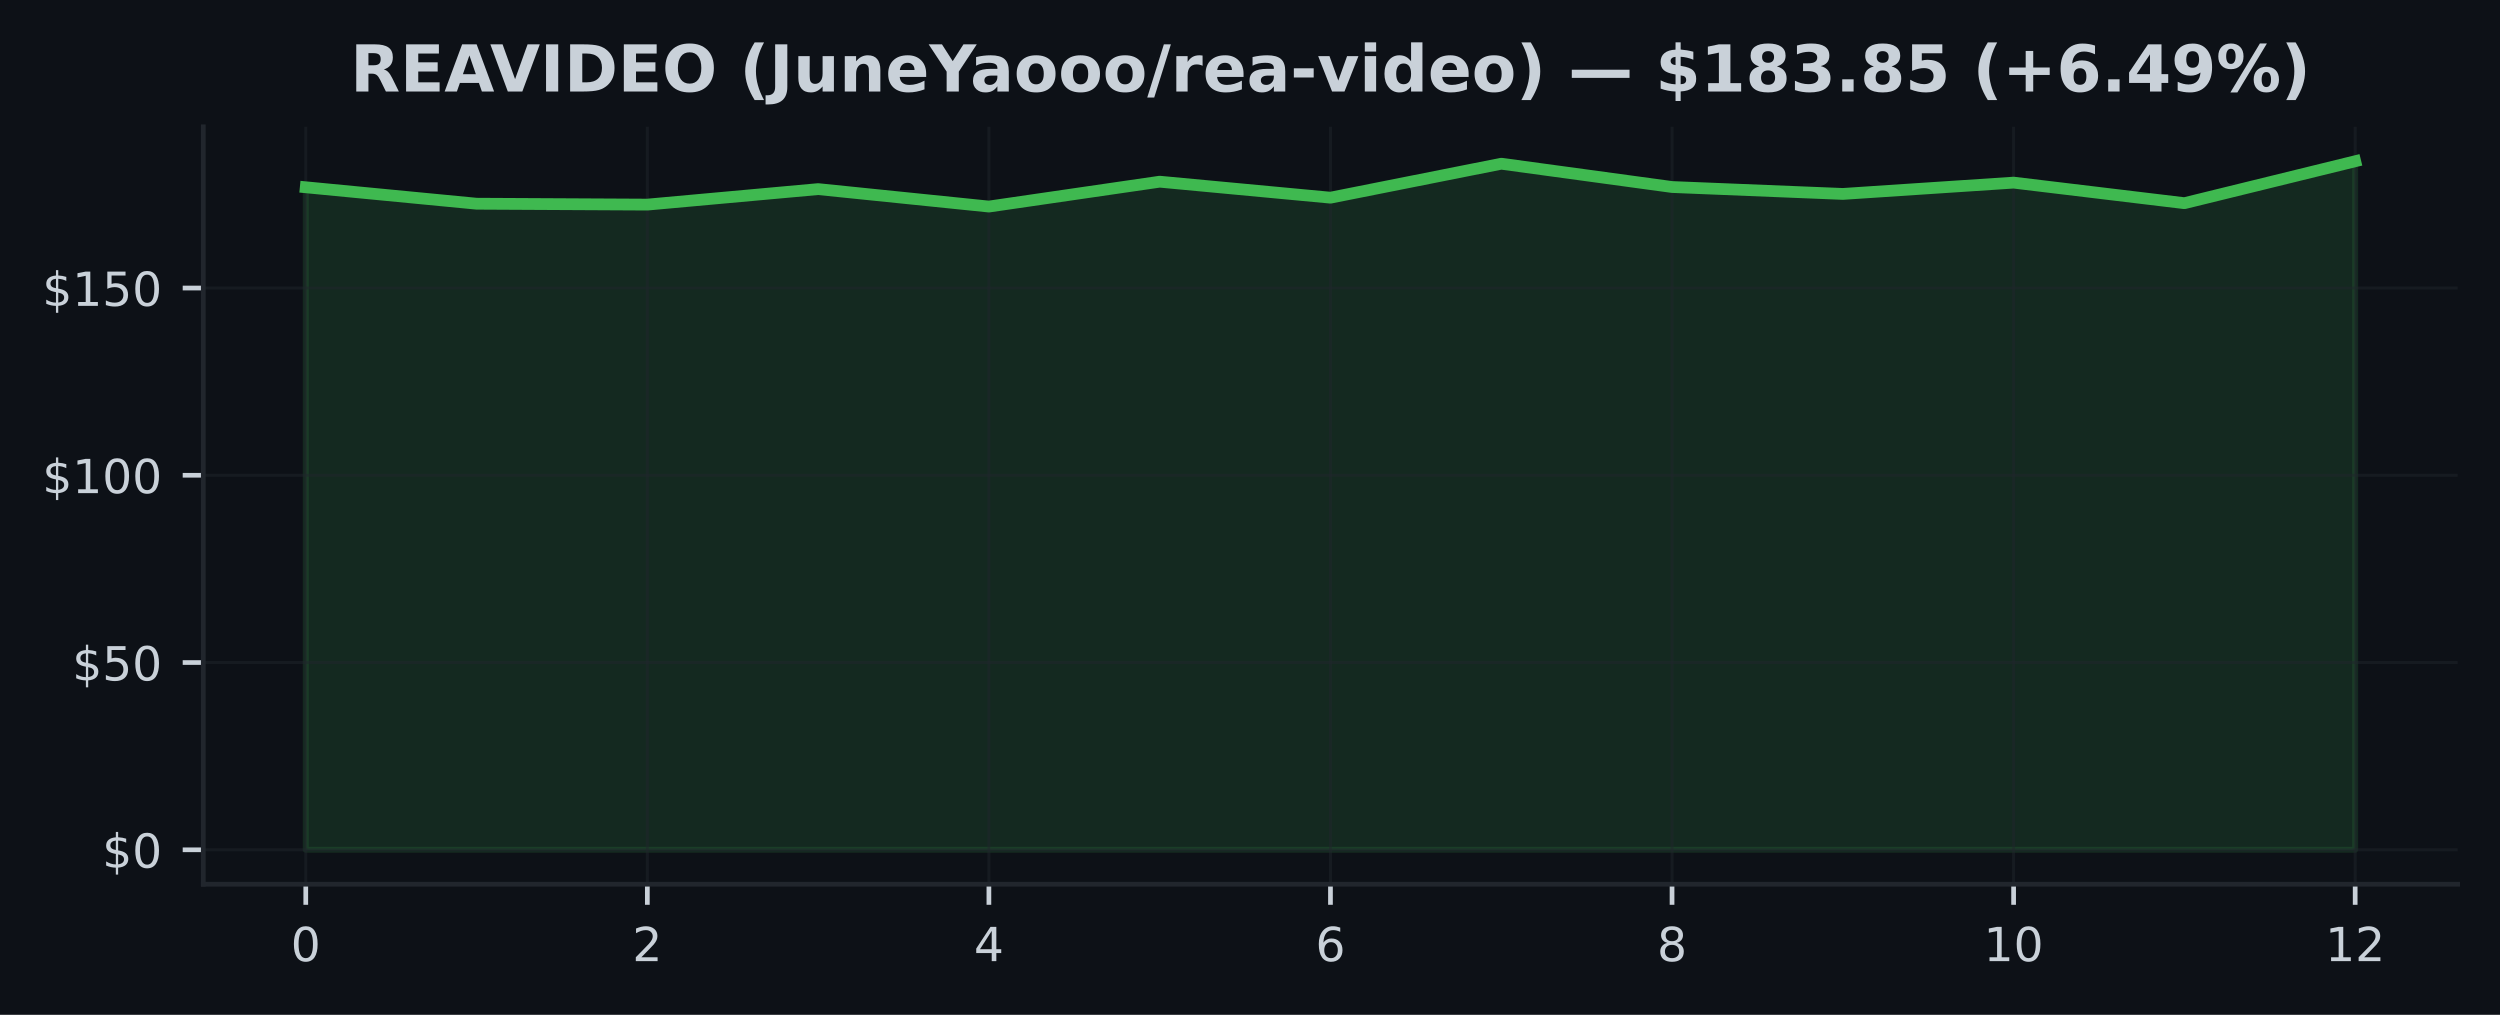
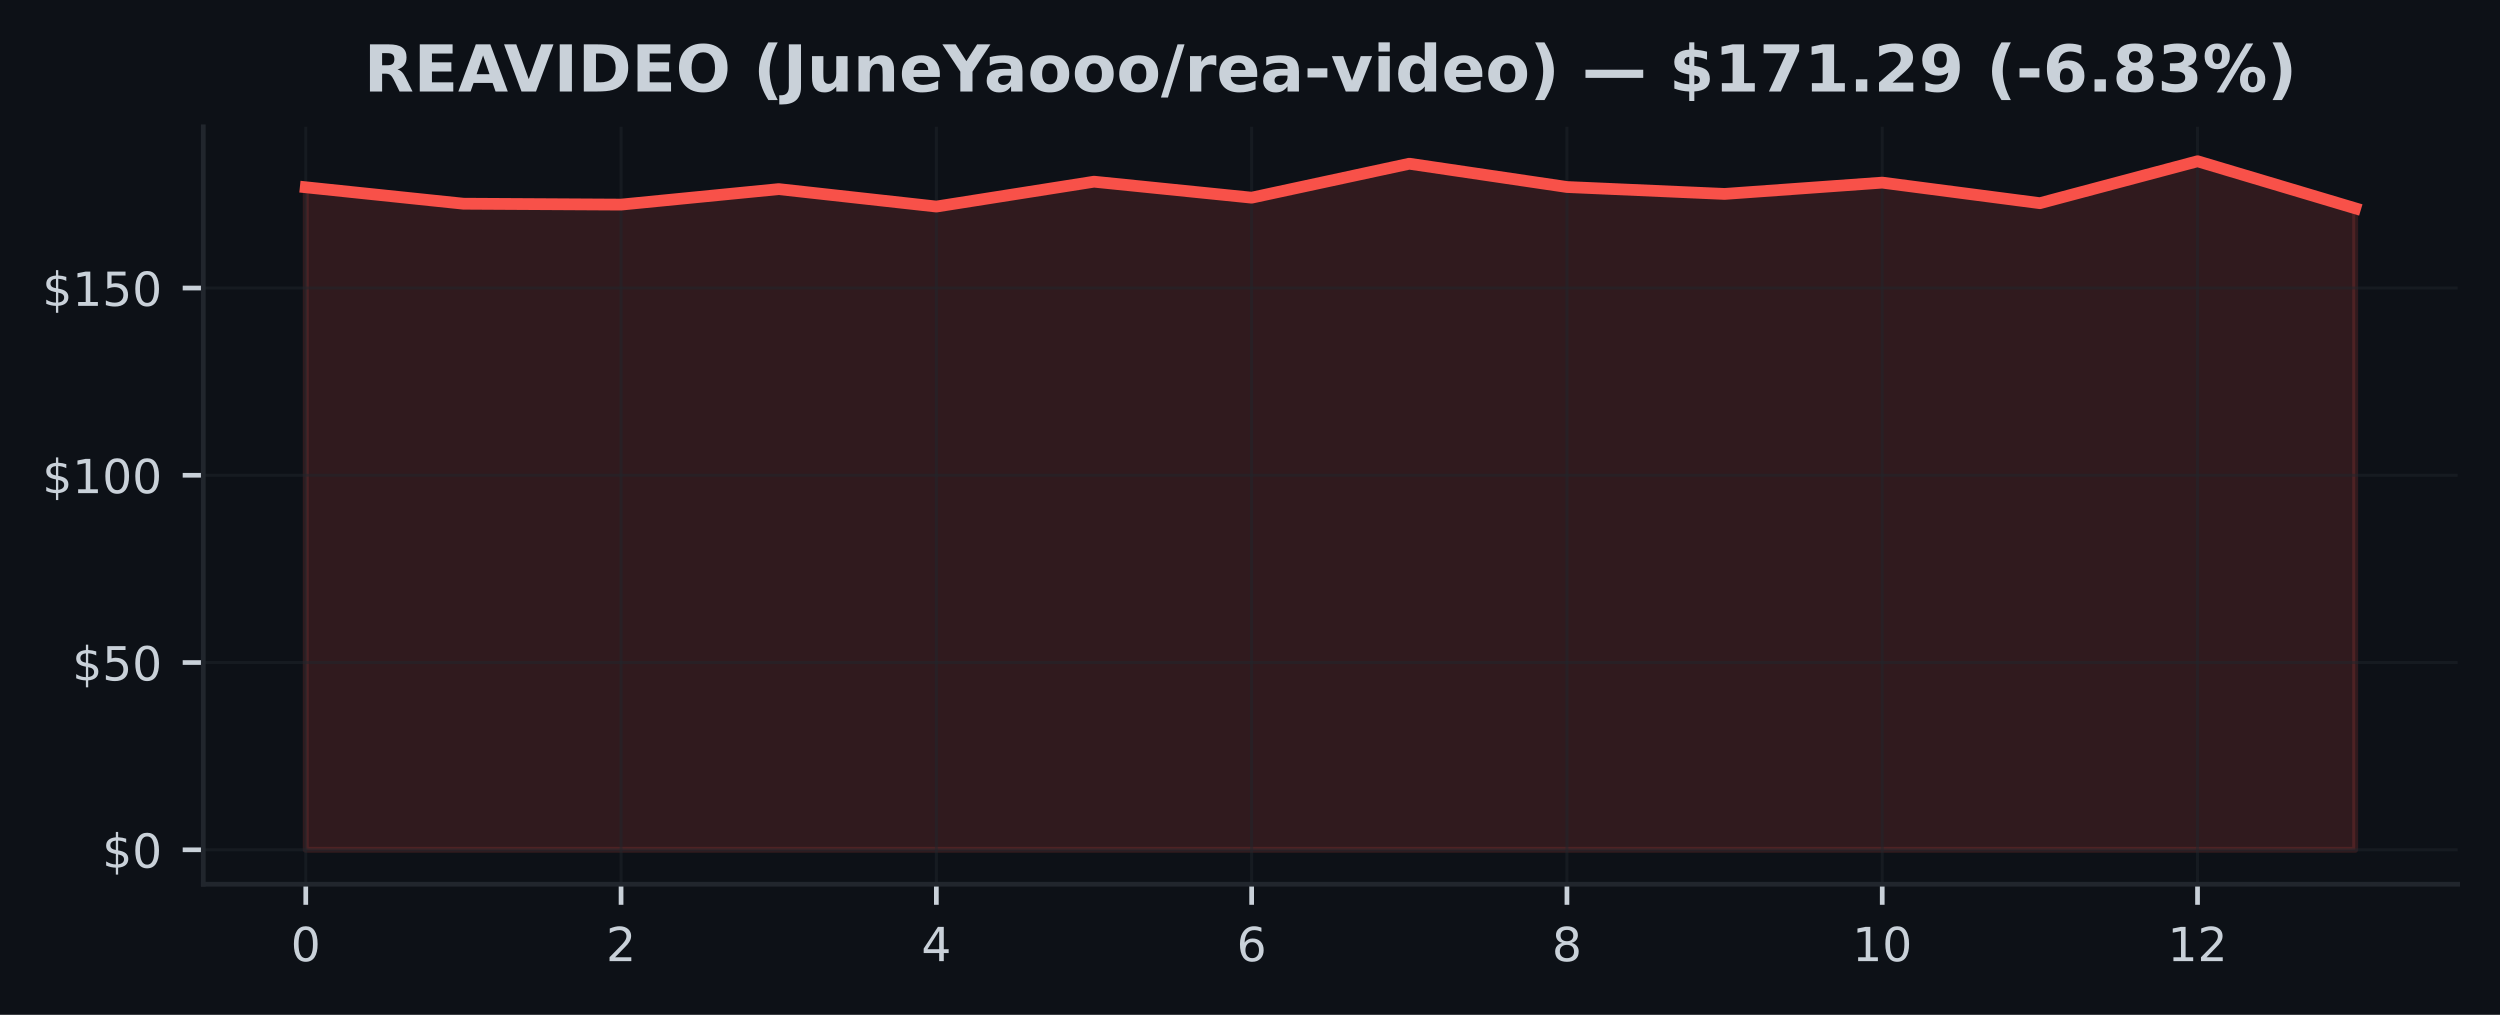
<svg xmlns="http://www.w3.org/2000/svg" xmlns:xlink="http://www.w3.org/1999/xlink" width="425pt" height="172.518pt" viewBox="0 0 425 172.518" version="1.1">
  <defs>
    <style type="text/css">*{stroke-linejoin: round; stroke-linecap: butt}</style>
  </defs>
  <g id="figure_1">
    <g id="patch_1">
      <path d="M 0 172.518  L 425 172.518  L 425 0  L 0 0  z " style="fill: #0d1117" />
    </g>
    <g id="axes_1">
      <g id="patch_2">
        <path d="M 34.56 150.318  L 417.8 150.318  L 417.8 21.558  L 34.56 21.558  z " style="fill: #0d1117" />
      </g>
      <g id="FillBetweenPolyCollection_1">
        <defs>
-           <path id="mef4b325978" d="M 51.98 -28.053  L 51.98 -140.682  L 81.013 -137.887  L 110.047 -137.734  L 139.08 -140.37  L 168.113 -137.403  L 197.147 -141.631  L 226.18 -138.912  L 255.213 -144.687  L 284.247 -140.727  L 313.28 -139.549  L 342.313 -141.472  L 371.347 -137.976  L 400.38 -145.107  L 400.38 -28.053  L 400.38 -28.053  L 371.347 -28.053  L 342.313 -28.053  L 313.28 -28.053  L 284.247 -28.053  L 255.213 -28.053  L 226.18 -28.053  L 197.147 -28.053  L 168.113 -28.053  L 139.08 -28.053  L 110.047 -28.053  L 81.013 -28.053  L 51.98 -28.053  z " style="stroke: #3fb950; stroke-opacity: 0.15" />
+           <path id="m44fdf22b92" d="M 51.98 -28.053  L 51.98 -140.682  L 78.78 -137.887  L 105.58 -137.734  L 132.38 -140.37  L 159.18 -137.403  L 185.98 -141.631  L 212.78 -138.912  L 239.58 -144.687  L 266.38 -140.727  L 293.18 -139.549  L 319.98 -141.472  L 346.78 -137.976  L 373.58 -145.107  L 400.38 -137.111  L 400.38 -28.053  L 400.38 -28.053  L 373.58 -28.053  L 346.78 -28.053  L 319.98 -28.053  L 293.18 -28.053  L 266.38 -28.053  L 239.58 -28.053  L 212.78 -28.053  L 185.98 -28.053  L 159.18 -28.053  L 132.38 -28.053  L 105.58 -28.053  L 78.78 -28.053  L 51.98 -28.053  z " style="stroke: #f85149; stroke-opacity: 0.15" />
        </defs>
-         <g clip-path="url(#p9c3db92ecb)">
-           <use xlink:href="#mef4b325978" x="0" y="172.518" style="fill: #3fb950; fill-opacity: 0.15; stroke: #3fb950; stroke-opacity: 0.15" />
+         <g clip-path="url(#p5359b681f0)">
+           <use xlink:href="#m44fdf22b92" x="0" y="172.518" style="fill: #f85149; fill-opacity: 0.15; stroke: #f85149; stroke-opacity: 0.15" />
        </g>
      </g>
      <g id="matplotlib.axis_1">
        <g id="xtick_1">
          <g id="line2d_1">
-             <path d="M 51.98 150.318  L 51.98 21.558  " clip-path="url(#p9c3db92ecb)" style="fill: none; stroke: #21262d; stroke-opacity: 0.5; stroke-width: 0.5; stroke-linecap: square" />
+             <path d="M 51.98 150.318  L 51.98 21.558  " clip-path="url(#p5359b681f0)" style="fill: none; stroke: #21262d; stroke-opacity: 0.5; stroke-width: 0.5; stroke-linecap: square" />
          </g>
          <g id="line2d_2">
            <defs>
-               <path id="m4470208151" d="M 0 0  L 0 3.5  " style="stroke: #c9d1d9; stroke-width: 0.8" />
+               <path id="mca37682754" d="M 0 0  L 0 3.5  " style="stroke: #c9d1d9; stroke-width: 0.8" />
            </defs>
            <g>
-               <use xlink:href="#m4470208151" x="51.98" y="150.318" style="fill: #c9d1d9; stroke: #c9d1d9; stroke-width: 0.8" />
+               <use xlink:href="#mca37682754" x="51.98" y="150.318" style="fill: #c9d1d9; stroke: #c9d1d9; stroke-width: 0.8" />
            </g>
          </g>
          <g id="text_1">
            <g style="fill: #c9d1d9" transform="translate(49.435 163.3964) scale(0.08 -0.08)">
              <defs>
                <path id="DejaVuSans-13" d="M 2034 4250  Q 1547 4250 1301 3770  Q 1056 3291 1056 2328  Q 1056 1369 1301 889  Q 1547 409 2034 409  Q 2525 409 2770 889  Q 3016 1369 3016 2328  Q 3016 3291 2770 3770  Q 2525 4250 2034 4250  z M 2034 4750  Q 2819 4750 3233 4129  Q 3647 3509 3647 2328  Q 3647 1150 3233 529  Q 2819 -91 2034 -91  Q 1250 -91 836 529  Q 422 1150 422 2328  Q 422 3509 836 4129  Q 1250 4750 2034 4750  z " transform="scale(0.015625)" />
              </defs>
              <use xlink:href="#DejaVuSans-13" />
            </g>
          </g>
        </g>
        <g id="xtick_2">
          <g id="line2d_3">
-             <path d="M 110.047 150.318  L 110.047 21.558  " clip-path="url(#p9c3db92ecb)" style="fill: none; stroke: #21262d; stroke-opacity: 0.5; stroke-width: 0.5; stroke-linecap: square" />
+             <path d="M 105.58 150.318  L 105.58 21.558  " clip-path="url(#p5359b681f0)" style="fill: none; stroke: #21262d; stroke-opacity: 0.5; stroke-width: 0.5; stroke-linecap: square" />
          </g>
          <g id="line2d_4">
            <g>
-               <use xlink:href="#m4470208151" x="110.047" y="150.318" style="fill: #c9d1d9; stroke: #c9d1d9; stroke-width: 0.8" />
+               <use xlink:href="#mca37682754" x="105.58" y="150.318" style="fill: #c9d1d9; stroke: #c9d1d9; stroke-width: 0.8" />
            </g>
          </g>
          <g id="text_2">
-             <g style="fill: #c9d1d9" transform="translate(107.5017 163.3964) scale(0.08 -0.08)">
+             <g style="fill: #c9d1d9" transform="translate(103.035 163.3964) scale(0.08 -0.08)">
              <defs>
                <path id="DejaVuSans-15" d="M 1228 531  L 3431 531  L 3431 0  L 469 0  L 469 531  Q 828 903 1448 1529  Q 2069 2156 2228 2338  Q 2531 2678 2651 2914  Q 2772 3150 2772 3378  Q 2772 3750 2511 3984  Q 2250 4219 1831 4219  Q 1534 4219 1204 4116  Q 875 4013 500 3803  L 500 4441  Q 881 4594 1212 4672  Q 1544 4750 1819 4750  Q 2544 4750 2975 4387  Q 3406 4025 3406 3419  Q 3406 3131 3298 2873  Q 3191 2616 2906 2266  Q 2828 2175 2409 1742  Q 1991 1309 1228 531  z " transform="scale(0.015625)" />
              </defs>
              <use xlink:href="#DejaVuSans-15" />
            </g>
          </g>
        </g>
        <g id="xtick_3">
          <g id="line2d_5">
-             <path d="M 168.113 150.318  L 168.113 21.558  " clip-path="url(#p9c3db92ecb)" style="fill: none; stroke: #21262d; stroke-opacity: 0.5; stroke-width: 0.5; stroke-linecap: square" />
+             <path d="M 159.18 150.318  L 159.18 21.558  " clip-path="url(#p5359b681f0)" style="fill: none; stroke: #21262d; stroke-opacity: 0.5; stroke-width: 0.5; stroke-linecap: square" />
          </g>
          <g id="line2d_6">
            <g>
-               <use xlink:href="#m4470208151" x="168.113" y="150.318" style="fill: #c9d1d9; stroke: #c9d1d9; stroke-width: 0.8" />
+               <use xlink:href="#mca37682754" x="159.18" y="150.318" style="fill: #c9d1d9; stroke: #c9d1d9; stroke-width: 0.8" />
            </g>
          </g>
          <g id="text_3">
-             <g style="fill: #c9d1d9" transform="translate(165.5683 163.3964) scale(0.08 -0.08)">
+             <g style="fill: #c9d1d9" transform="translate(156.635 163.3964) scale(0.08 -0.08)">
              <defs>
                <path id="DejaVuSans-17" d="M 2419 4116  L 825 1625  L 2419 1625  L 2419 4116  z M 2253 4666  L 3047 4666  L 3047 1625  L 3713 1625  L 3713 1100  L 3047 1100  L 3047 0  L 2419 0  L 2419 1100  L 313 1100  L 313 1709  L 2253 4666  z " transform="scale(0.015625)" />
              </defs>
              <use xlink:href="#DejaVuSans-17" />
            </g>
          </g>
        </g>
        <g id="xtick_4">
          <g id="line2d_7">
-             <path d="M 226.18 150.318  L 226.18 21.558  " clip-path="url(#p9c3db92ecb)" style="fill: none; stroke: #21262d; stroke-opacity: 0.5; stroke-width: 0.5; stroke-linecap: square" />
+             <path d="M 212.78 150.318  L 212.78 21.558  " clip-path="url(#p5359b681f0)" style="fill: none; stroke: #21262d; stroke-opacity: 0.5; stroke-width: 0.5; stroke-linecap: square" />
          </g>
          <g id="line2d_8">
            <g>
-               <use xlink:href="#m4470208151" x="226.18" y="150.318" style="fill: #c9d1d9; stroke: #c9d1d9; stroke-width: 0.8" />
+               <use xlink:href="#mca37682754" x="212.78" y="150.318" style="fill: #c9d1d9; stroke: #c9d1d9; stroke-width: 0.8" />
            </g>
          </g>
          <g id="text_4">
-             <g style="fill: #c9d1d9" transform="translate(223.635 163.3964) scale(0.08 -0.08)">
+             <g style="fill: #c9d1d9" transform="translate(210.235 163.3964) scale(0.08 -0.08)">
              <defs>
                <path id="DejaVuSans-19" d="M 2113 2584  Q 1688 2584 1439 2293  Q 1191 2003 1191 1497  Q 1191 994 1439 701  Q 1688 409 2113 409  Q 2538 409 2786 701  Q 3034 994 3034 1497  Q 3034 2003 2786 2293  Q 2538 2584 2113 2584  z M 3366 4563  L 3366 3988  Q 3128 4100 2886 4159  Q 2644 4219 2406 4219  Q 1781 4219 1451 3797  Q 1122 3375 1075 2522  Q 1259 2794 1537 2939  Q 1816 3084 2150 3084  Q 2853 3084 3261 2657  Q 3669 2231 3669 1497  Q 3669 778 3244 343  Q 2819 -91 2113 -91  Q 1303 -91 875 529  Q 447 1150 447 2328  Q 447 3434 972 4092  Q 1497 4750 2381 4750  Q 2619 4750 2861 4703  Q 3103 4656 3366 4563  z " transform="scale(0.015625)" />
              </defs>
              <use xlink:href="#DejaVuSans-19" />
            </g>
          </g>
        </g>
        <g id="xtick_5">
          <g id="line2d_9">
-             <path d="M 284.247 150.318  L 284.247 21.558  " clip-path="url(#p9c3db92ecb)" style="fill: none; stroke: #21262d; stroke-opacity: 0.5; stroke-width: 0.5; stroke-linecap: square" />
+             <path d="M 266.38 150.318  L 266.38 21.558  " clip-path="url(#p5359b681f0)" style="fill: none; stroke: #21262d; stroke-opacity: 0.5; stroke-width: 0.5; stroke-linecap: square" />
          </g>
          <g id="line2d_10">
            <g>
-               <use xlink:href="#m4470208151" x="284.247" y="150.318" style="fill: #c9d1d9; stroke: #c9d1d9; stroke-width: 0.8" />
+               <use xlink:href="#mca37682754" x="266.38" y="150.318" style="fill: #c9d1d9; stroke: #c9d1d9; stroke-width: 0.8" />
            </g>
          </g>
          <g id="text_5">
-             <g style="fill: #c9d1d9" transform="translate(281.7017 163.3964) scale(0.08 -0.08)">
+             <g style="fill: #c9d1d9" transform="translate(263.835 163.3964) scale(0.08 -0.08)">
              <defs>
                <path id="DejaVuSans-1b" d="M 2034 2216  Q 1584 2216 1326 1975  Q 1069 1734 1069 1313  Q 1069 891 1326 650  Q 1584 409 2034 409  Q 2484 409 2743 651  Q 3003 894 3003 1313  Q 3003 1734 2745 1975  Q 2488 2216 2034 2216  z M 1403 2484  Q 997 2584 770 2862  Q 544 3141 544 3541  Q 544 4100 942 4425  Q 1341 4750 2034 4750  Q 2731 4750 3128 4425  Q 3525 4100 3525 3541  Q 3525 3141 3298 2862  Q 3072 2584 2669 2484  Q 3125 2378 3379 2068  Q 3634 1759 3634 1313  Q 3634 634 3220 271  Q 2806 -91 2034 -91  Q 1263 -91 848 271  Q 434 634 434 1313  Q 434 1759 690 2068  Q 947 2378 1403 2484  z M 1172 3481  Q 1172 3119 1398 2916  Q 1625 2713 2034 2713  Q 2441 2713 2670 2916  Q 2900 3119 2900 3481  Q 2900 3844 2670 4047  Q 2441 4250 2034 4250  Q 1625 4250 1398 4047  Q 1172 3844 1172 3481  z " transform="scale(0.015625)" />
              </defs>
              <use xlink:href="#DejaVuSans-1b" />
            </g>
          </g>
        </g>
        <g id="xtick_6">
          <g id="line2d_11">
-             <path d="M 342.313 150.318  L 342.313 21.558  " clip-path="url(#p9c3db92ecb)" style="fill: none; stroke: #21262d; stroke-opacity: 0.5; stroke-width: 0.5; stroke-linecap: square" />
+             <path d="M 319.98 150.318  L 319.98 21.558  " clip-path="url(#p5359b681f0)" style="fill: none; stroke: #21262d; stroke-opacity: 0.5; stroke-width: 0.5; stroke-linecap: square" />
          </g>
          <g id="line2d_12">
            <g>
-               <use xlink:href="#m4470208151" x="342.313" y="150.318" style="fill: #c9d1d9; stroke: #c9d1d9; stroke-width: 0.8" />
+               <use xlink:href="#mca37682754" x="319.98" y="150.318" style="fill: #c9d1d9; stroke: #c9d1d9; stroke-width: 0.8" />
            </g>
          </g>
          <g id="text_6">
-             <g style="fill: #c9d1d9" transform="translate(337.2233 163.3964) scale(0.08 -0.08)">
+             <g style="fill: #c9d1d9" transform="translate(314.89 163.3964) scale(0.08 -0.08)">
              <defs>
                <path id="DejaVuSans-14" d="M 794 531  L 1825 531  L 1825 4091  L 703 3866  L 703 4441  L 1819 4666  L 2450 4666  L 2450 531  L 3481 531  L 3481 0  L 794 0  L 794 531  z " transform="scale(0.015625)" />
              </defs>
              <use xlink:href="#DejaVuSans-14" />
              <use xlink:href="#DejaVuSans-13" transform="translate(63.625 0)" />
            </g>
          </g>
        </g>
        <g id="xtick_7">
          <g id="line2d_13">
-             <path d="M 400.38 150.318  L 400.38 21.558  " clip-path="url(#p9c3db92ecb)" style="fill: none; stroke: #21262d; stroke-opacity: 0.5; stroke-width: 0.5; stroke-linecap: square" />
+             <path d="M 373.58 150.318  L 373.58 21.558  " clip-path="url(#p5359b681f0)" style="fill: none; stroke: #21262d; stroke-opacity: 0.5; stroke-width: 0.5; stroke-linecap: square" />
          </g>
          <g id="line2d_14">
            <g>
-               <use xlink:href="#m4470208151" x="400.38" y="150.318" style="fill: #c9d1d9; stroke: #c9d1d9; stroke-width: 0.8" />
+               <use xlink:href="#mca37682754" x="373.58" y="150.318" style="fill: #c9d1d9; stroke: #c9d1d9; stroke-width: 0.8" />
            </g>
          </g>
          <g id="text_7">
-             <g style="fill: #c9d1d9" transform="translate(395.29 163.3964) scale(0.08 -0.08)">
+             <g style="fill: #c9d1d9" transform="translate(368.49 163.3964) scale(0.08 -0.08)">
              <use xlink:href="#DejaVuSans-14" />
              <use xlink:href="#DejaVuSans-15" transform="translate(63.625 0)" />
            </g>
          </g>
        </g>
      </g>
      <g id="matplotlib.axis_2">
        <g id="ytick_1">
          <g id="line2d_15">
-             <path d="M 34.56 144.466  L 417.8 144.466  " clip-path="url(#p9c3db92ecb)" style="fill: none; stroke: #21262d; stroke-opacity: 0.5; stroke-width: 0.5; stroke-linecap: square" />
+             <path d="M 34.56 144.466  L 417.8 144.466  " clip-path="url(#p5359b681f0)" style="fill: none; stroke: #21262d; stroke-opacity: 0.5; stroke-width: 0.5; stroke-linecap: square" />
          </g>
          <g id="line2d_16">
            <defs>
-               <path id="ma652177fb8" d="M 0 0  L -3.5 0  " style="stroke: #c9d1d9; stroke-width: 0.8" />
+               <path id="m7ef3842a00" d="M 0 0  L -3.5 0  " style="stroke: #c9d1d9; stroke-width: 0.8" />
            </defs>
            <g>
-               <use xlink:href="#ma652177fb8" x="34.56" y="144.466" style="fill: #c9d1d9; stroke: #c9d1d9; stroke-width: 0.8" />
+               <use xlink:href="#m7ef3842a00" x="34.56" y="144.466" style="fill: #c9d1d9; stroke: #c9d1d9; stroke-width: 0.8" />
            </g>
          </g>
          <g id="text_8">
            <g style="fill: #c9d1d9" transform="translate(17.38 147.5049) scale(0.08 -0.08)">
              <defs>
                <path id="DejaVuSans-7" d="M 2163 -941  L 1850 -941  L 1847 0  Q 1519 6 1191 76  Q 863 147 531 288  L 531 850  Q 850 650 1176 548  Q 1503 447 1850 444  L 1850 1869  Q 1159 1981 845 2250  Q 531 2519 531 2988  Q 531 3497 872 3790  Q 1213 4084 1850 4128  L 1850 4863  L 2163 4863  L 2163 4138  Q 2453 4125 2725 4076  Q 2997 4028 3256 3944  L 3256 3397  Q 2997 3528 2723 3600  Q 2450 3672 2163 3684  L 2163 2350  Q 2872 2241 3206 1959  Q 3541 1678 3541 1191  Q 3541 663 3186 358  Q 2831 53 2163 6  L 2163 -941  z M 1850 2406  L 1850 3688  Q 1488 3647 1297 3481  Q 1106 3316 1106 3041  Q 1106 2772 1282 2622  Q 1459 2472 1850 2406  z M 2163 1806  L 2163 453  Q 2559 506 2761 678  Q 2963 850 2963 1131  Q 2963 1406 2770 1568  Q 2578 1731 2163 1806  z " transform="scale(0.015625)" />
              </defs>
              <use xlink:href="#DejaVuSans-7" />
              <use xlink:href="#DejaVuSans-13" transform="translate(63.625 0)" />
            </g>
          </g>
        </g>
        <g id="ytick_2">
          <g id="line2d_17">
-             <path d="M 34.56 112.631  L 417.8 112.631  " clip-path="url(#p9c3db92ecb)" style="fill: none; stroke: #21262d; stroke-opacity: 0.5; stroke-width: 0.5; stroke-linecap: square" />
+             <path d="M 34.56 112.631  L 417.8 112.631  " clip-path="url(#p5359b681f0)" style="fill: none; stroke: #21262d; stroke-opacity: 0.5; stroke-width: 0.5; stroke-linecap: square" />
          </g>
          <g id="line2d_18">
            <g>
-               <use xlink:href="#ma652177fb8" x="34.56" y="112.631" style="fill: #c9d1d9; stroke: #c9d1d9; stroke-width: 0.8" />
+               <use xlink:href="#m7ef3842a00" x="34.56" y="112.631" style="fill: #c9d1d9; stroke: #c9d1d9; stroke-width: 0.8" />
            </g>
          </g>
          <g id="text_9">
            <g style="fill: #c9d1d9" transform="translate(12.29 115.6707) scale(0.08 -0.08)">
              <defs>
                <path id="DejaVuSans-18" d="M 691 4666  L 3169 4666  L 3169 4134  L 1269 4134  L 1269 2991  Q 1406 3038 1543 3061  Q 1681 3084 1819 3084  Q 2600 3084 3056 2656  Q 3513 2228 3513 1497  Q 3513 744 3044 326  Q 2575 -91 1722 -91  Q 1428 -91 1123 -41  Q 819 9 494 109  L 494 744  Q 775 591 1075 516  Q 1375 441 1709 441  Q 2250 441 2565 725  Q 2881 1009 2881 1497  Q 2881 1984 2565 2268  Q 2250 2553 1709 2553  Q 1456 2553 1204 2497  Q 953 2441 691 2322  L 691 4666  z " transform="scale(0.015625)" />
              </defs>
              <use xlink:href="#DejaVuSans-7" />
              <use xlink:href="#DejaVuSans-18" transform="translate(63.625 0)" />
              <use xlink:href="#DejaVuSans-13" transform="translate(127.25 0)" />
            </g>
          </g>
        </g>
        <g id="ytick_3">
          <g id="line2d_19">
-             <path d="M 34.56 80.797  L 417.8 80.797  " clip-path="url(#p9c3db92ecb)" style="fill: none; stroke: #21262d; stroke-opacity: 0.5; stroke-width: 0.5; stroke-linecap: square" />
+             <path d="M 34.56 80.797  L 417.8 80.797  " clip-path="url(#p5359b681f0)" style="fill: none; stroke: #21262d; stroke-opacity: 0.5; stroke-width: 0.5; stroke-linecap: square" />
          </g>
          <g id="line2d_20">
            <g>
-               <use xlink:href="#ma652177fb8" x="34.56" y="80.797" style="fill: #c9d1d9; stroke: #c9d1d9; stroke-width: 0.8" />
+               <use xlink:href="#m7ef3842a00" x="34.56" y="80.797" style="fill: #c9d1d9; stroke: #c9d1d9; stroke-width: 0.8" />
            </g>
          </g>
          <g id="text_10">
            <g style="fill: #c9d1d9" transform="translate(7.2 83.83643) scale(0.08 -0.08)">
              <use xlink:href="#DejaVuSans-7" />
              <use xlink:href="#DejaVuSans-14" transform="translate(63.625 0)" />
              <use xlink:href="#DejaVuSans-13" transform="translate(127.25 0)" />
              <use xlink:href="#DejaVuSans-13" transform="translate(190.875 0)" />
            </g>
          </g>
        </g>
        <g id="ytick_4">
          <g id="line2d_21">
-             <path d="M 34.56 48.963  L 417.8 48.963  " clip-path="url(#p9c3db92ecb)" style="fill: none; stroke: #21262d; stroke-opacity: 0.5; stroke-width: 0.5; stroke-linecap: square" />
+             <path d="M 34.56 48.963  L 417.8 48.963  " clip-path="url(#p5359b681f0)" style="fill: none; stroke: #21262d; stroke-opacity: 0.5; stroke-width: 0.5; stroke-linecap: square" />
          </g>
          <g id="line2d_22">
            <g>
-               <use xlink:href="#ma652177fb8" x="34.56" y="48.963" style="fill: #c9d1d9; stroke: #c9d1d9; stroke-width: 0.8" />
+               <use xlink:href="#m7ef3842a00" x="34.56" y="48.963" style="fill: #c9d1d9; stroke: #c9d1d9; stroke-width: 0.8" />
            </g>
          </g>
          <g id="text_11">
            <g style="fill: #c9d1d9" transform="translate(7.2 52.00217) scale(0.08 -0.08)">
              <use xlink:href="#DejaVuSans-7" />
              <use xlink:href="#DejaVuSans-14" transform="translate(63.625 0)" />
              <use xlink:href="#DejaVuSans-18" transform="translate(127.25 0)" />
              <use xlink:href="#DejaVuSans-13" transform="translate(190.875 0)" />
            </g>
          </g>
        </g>
      </g>
      <g id="line2d_23">
-         <path d="M 51.98 31.836  L 81.013 34.631  L 110.047 34.784  L 139.08 32.148  L 168.113 35.115  L 197.147 30.887  L 226.18 33.606  L 255.213 27.831  L 284.247 31.791  L 313.28 32.969  L 342.313 31.046  L 371.347 34.542  L 400.38 27.411  " clip-path="url(#p9c3db92ecb)" style="fill: none; stroke: #3fb950; stroke-width: 2; stroke-linecap: square" />
+         <path d="M 51.98 31.836  L 78.78 34.631  L 105.58 34.784  L 132.38 32.148  L 159.18 35.115  L 185.98 30.887  L 212.78 33.606  L 239.58 27.831  L 266.38 31.791  L 293.18 32.969  L 319.98 31.046  L 346.78 34.542  L 373.58 27.411  L 400.38 35.408  " clip-path="url(#p5359b681f0)" style="fill: none; stroke: #f85149; stroke-width: 2; stroke-linecap: square" />
      </g>
      <g id="patch_3">
        <path d="M 34.56 150.318  L 34.56 21.558  " style="fill: none; stroke: #21262d; stroke-width: 0.8; stroke-linejoin: miter; stroke-linecap: square" />
      </g>
      <g id="patch_4">
        <path d="M 34.56 150.318  L 417.8 150.318  " style="fill: none; stroke: #21262d; stroke-width: 0.8; stroke-linejoin: miter; stroke-linecap: square" />
      </g>
      <g id="text_12">
-         <g style="fill: #c9d1d9" transform="translate(59.55406 15.55828) scale(0.11 -0.11)">
+         <g style="fill: #c9d1d9" transform="translate(61.88039 15.55828) scale(0.11 -0.11)">
          <defs>
            <path id="DejaVuSans-Bold-35" d="M 2297 2597  Q 2675 2597 2839 2737  Q 3003 2878 3003 3200  Q 3003 3519 2839 3656  Q 2675 3794 2297 3794  L 1791 3794  L 1791 2597  L 2297 2597  z M 1791 1766  L 1791 0  L 588 0  L 588 4666  L 2425 4666  Q 3347 4666 3776 4356  Q 4206 4047 4206 3378  Q 4206 2916 3982 2619  Q 3759 2322 3309 2181  Q 3556 2125 3751 1926  Q 3947 1728 4147 1325  L 4800 0  L 3519 0  L 2950 1159  Q 2778 1509 2601 1637  Q 2425 1766 2131 1766  L 1791 1766  z " transform="scale(0.015625)" />
            <path id="DejaVuSans-Bold-28" d="M 588 4666  L 3834 4666  L 3834 3756  L 1791 3756  L 1791 2888  L 3713 2888  L 3713 1978  L 1791 1978  L 1791 909  L 3903 909  L 3903 0  L 588 0  L 588 4666  z " transform="scale(0.015625)" />
            <path id="DejaVuSans-Bold-24" d="M 3419 850  L 1538 850  L 1241 0  L 31 0  L 1759 4666  L 3194 4666  L 4922 0  L 3713 0  L 3419 850  z M 1838 1716  L 3116 1716  L 2478 3572  L 1838 1716  z " transform="scale(0.015625)" />
            <path id="DejaVuSans-Bold-39" d="M 31 4666  L 1241 4666  L 2478 1222  L 3713 4666  L 4922 4666  L 3194 0  L 1759 0  L 31 4666  z " transform="scale(0.015625)" />
            <path id="DejaVuSans-Bold-2c" d="M 588 4666  L 1791 4666  L 1791 0  L 588 0  L 588 4666  z " transform="scale(0.015625)" />
            <path id="DejaVuSans-Bold-27" d="M 1791 3756  L 1791 909  L 2222 909  Q 2959 909 3348 1275  Q 3738 1641 3738 2338  Q 3738 3031 3350 3393  Q 2963 3756 2222 3756  L 1791 3756  z M 588 4666  L 1856 4666  Q 2919 4666 3439 4514  Q 3959 4363 4331 4000  Q 4659 3684 4818 3271  Q 4978 2859 4978 2338  Q 4978 1809 4818 1395  Q 4659 981 4331 666  Q 3956 303 3431 151  Q 2906 0 1856 0  L 588 0  L 588 4666  z " transform="scale(0.015625)" />
            <path id="DejaVuSans-Bold-32" d="M 2719 3878  Q 2169 3878 1866 3472  Q 1563 3066 1563 2328  Q 1563 1594 1866 1187  Q 2169 781 2719 781  Q 3272 781 3575 1187  Q 3878 1594 3878 2328  Q 3878 3066 3575 3472  Q 3272 3878 2719 3878  z M 2719 4750  Q 3844 4750 4481 4106  Q 5119 3463 5119 2328  Q 5119 1197 4481 553  Q 3844 -91 2719 -91  Q 1597 -91 958 553  Q 319 1197 319 2328  Q 319 3463 958 4106  Q 1597 4750 2719 4750  z " transform="scale(0.015625)" />
            <path id="DejaVuSans-Bold-3" transform="scale(0.015625)" />
            <path id="DejaVuSans-Bold-b" d="M 2413 -844  L 1484 -844  Q 1006 -72 778 623  Q 550 1319 550 2003  Q 550 2688 779 3389  Q 1009 4091 1484 4856  L 2413 4856  Q 2013 4116 1813 3408  Q 1613 2700 1613 2009  Q 1613 1319 1811 609  Q 2009 -100 2413 -844  z " transform="scale(0.015625)" />
            <path id="DejaVuSans-Bold-2d" d="M 588 4666  L 1791 4666  L 1791 453  Q 1791 -419 1317 -850  Q 844 -1281 -116 -1281  L -359 -1281  L -359 -372  L -172 -372  Q 203 -372 395 -162  Q 588 47 588 453  L 588 4666  z " transform="scale(0.015625)" />
            <path id="DejaVuSans-Bold-58" d="M 500 1363  L 500 3500  L 1625 3500  L 1625 3150  Q 1625 2866 1622 2436  Q 1619 2006 1619 1863  Q 1619 1441 1641 1255  Q 1663 1069 1716 984  Q 1784 875 1895 815  Q 2006 756 2150 756  Q 2500 756 2700 1025  Q 2900 1294 2900 1772  L 2900 3500  L 4019 3500  L 4019 0  L 2900 0  L 2900 506  Q 2647 200 2364 54  Q 2081 -91 1741 -91  Q 1134 -91 817 281  Q 500 653 500 1363  z " transform="scale(0.015625)" />
            <path id="DejaVuSans-Bold-51" d="M 4056 2131  L 4056 0  L 2931 0  L 2931 347  L 2931 1631  Q 2931 2084 2911 2256  Q 2891 2428 2841 2509  Q 2775 2619 2662 2680  Q 2550 2741 2406 2741  Q 2056 2741 1856 2470  Q 1656 2200 1656 1722  L 1656 0  L 538 0  L 538 3500  L 1656 3500  L 1656 2988  Q 1909 3294 2193 3439  Q 2478 3584 2822 3584  Q 3428 3584 3742 3212  Q 4056 2841 4056 2131  z " transform="scale(0.015625)" />
            <path id="DejaVuSans-Bold-48" d="M 4031 1759  L 4031 1441  L 1416 1441  Q 1456 1047 1700 850  Q 1944 653 2381 653  Q 2734 653 3104 758  Q 3475 863 3866 1075  L 3866 213  Q 3469 63 3072 -14  Q 2675 -91 2278 -91  Q 1328 -91 801 392  Q 275 875 275 1747  Q 275 2603 792 3093  Q 1309 3584 2216 3584  Q 3041 3584 3536 3087  Q 4031 2591 4031 1759  z M 2881 2131  Q 2881 2450 2695 2645  Q 2509 2841 2209 2841  Q 1884 2841 1681 2658  Q 1478 2475 1428 2131  L 2881 2131  z " transform="scale(0.015625)" />
            <path id="DejaVuSans-Bold-3c" d="M -63 4666  L 1253 4666  L 2316 3003  L 3378 4666  L 4697 4666  L 2919 1966  L 2919 0  L 1716 0  L 1716 1966  L -63 4666  z " transform="scale(0.015625)" />
            <path id="DejaVuSans-Bold-44" d="M 2106 1575  Q 1756 1575 1579 1456  Q 1403 1338 1403 1106  Q 1403 894 1545 773  Q 1688 653 1941 653  Q 2256 653 2472 879  Q 2688 1106 2688 1447  L 2688 1575  L 2106 1575  z M 3816 1997  L 3816 0  L 2688 0  L 2688 519  Q 2463 200 2181 54  Q 1900 -91 1497 -91  Q 953 -91 614 226  Q 275 544 275 1050  Q 275 1666 698 1953  Q 1122 2241 2028 2241  L 2688 2241  L 2688 2328  Q 2688 2594 2478 2717  Q 2269 2841 1825 2841  Q 1466 2841 1156 2769  Q 847 2697 581 2553  L 581 3406  Q 941 3494 1303 3539  Q 1666 3584 2028 3584  Q 2975 3584 3395 3211  Q 3816 2838 3816 1997  z " transform="scale(0.015625)" />
            <path id="DejaVuSans-Bold-52" d="M 2203 2784  Q 1831 2784 1636 2517  Q 1441 2250 1441 1747  Q 1441 1244 1636 976  Q 1831 709 2203 709  Q 2569 709 2762 976  Q 2956 1244 2956 1747  Q 2956 2250 2762 2517  Q 2569 2784 2203 2784  z M 2203 3584  Q 3106 3584 3614 3096  Q 4122 2609 4122 1747  Q 4122 884 3614 396  Q 3106 -91 2203 -91  Q 1297 -91 786 396  Q 275 884 275 1747  Q 275 2609 786 3096  Q 1297 3584 2203 3584  z " transform="scale(0.015625)" />
            <path id="DejaVuSans-Bold-12" d="M 1644 4666  L 2338 4666  L 691 -594  L 0 -594  L 1644 4666  z " transform="scale(0.015625)" />
            <path id="DejaVuSans-Bold-55" d="M 3138 2547  Q 2991 2616 2845 2648  Q 2700 2681 2553 2681  Q 2122 2681 1889 2404  Q 1656 2128 1656 1613  L 1656 0  L 538 0  L 538 3500  L 1656 3500  L 1656 2925  Q 1872 3269 2151 3426  Q 2431 3584 2822 3584  Q 2878 3584 2943 3579  Q 3009 3575 3134 3559  L 3138 2547  z " transform="scale(0.015625)" />
            <path id="DejaVuSans-Bold-10" d="M 347 2297  L 2309 2297  L 2309 1388  L 347 1388  L 347 2297  z " transform="scale(0.015625)" />
            <path id="DejaVuSans-Bold-59" d="M 97 3500  L 1216 3500  L 2088 1081  L 2956 3500  L 4078 3500  L 2700 0  L 1472 0  L 97 3500  z " transform="scale(0.015625)" />
            <path id="DejaVuSans-Bold-4c" d="M 538 3500  L 1656 3500  L 1656 0  L 538 0  L 538 3500  z M 538 4863  L 1656 4863  L 1656 3950  L 538 3950  L 538 4863  z " transform="scale(0.015625)" />
            <path id="DejaVuSans-Bold-47" d="M 2919 2988  L 2919 4863  L 4044 4863  L 4044 0  L 2919 0  L 2919 506  Q 2688 197 2409 53  Q 2131 -91 1766 -91  Q 1119 -91 703 423  Q 288 938 288 1747  Q 288 2556 703 3070  Q 1119 3584 1766 3584  Q 2128 3584 2408 3439  Q 2688 3294 2919 2988  z M 2181 722  Q 2541 722 2730 984  Q 2919 1247 2919 1747  Q 2919 2247 2730 2509  Q 2541 2772 2181 2772  Q 1825 2772 1636 2509  Q 1447 2247 1447 1747  Q 1447 1247 1636 984  Q 1825 722 2181 722  z " transform="scale(0.015625)" />
            <path id="DejaVuSans-Bold-c" d="M 513 -844  Q 913 -100 1113 609  Q 1313 1319 1313 2009  Q 1313 2700 1113 3408  Q 913 4116 513 4856  L 1441 4856  Q 1916 4091 2145 3389  Q 2375 2688 2375 2003  Q 2375 1319 2147 623  Q 1919 -72 1441 -844  L 513 -844  z " transform="scale(0.015625)" />
            <path id="DejaVuSans-Bold-af6" d="M 344 2156  L 6056 2156  L 6056 1350  L 344 1350  L 344 2156  z " transform="scale(0.015625)" />
            <path id="DejaVuSans-Bold-7" d="M 2484 -941  L 1978 -941  L 1975 0  Q 1584 16 1218 87  Q 853 159 506 288  L 506 1106  Q 866 922 1233 823  Q 1600 725 1978 713  L 1978 1684  L 1875 1703  Q 1128 1834 814 2115  Q 500 2397 500 2925  Q 500 3484 883 3798  Q 1266 4113 1975 4141  L 1978 4863  L 2484 4863  L 2484 4153  Q 2797 4128 3109 4075  Q 3422 4022 3738 3938  L 3738 3144  Q 3425 3275 3112 3348  Q 2800 3422 2484 3438  L 2484 2541  L 2584 2522  Q 3378 2397 3698 2105  Q 4019 1813 4019 1241  Q 4019 666 3637 358  Q 3256 50 2484 6  L 2484 -941  z M 1978 2613  L 1978 3428  Q 1756 3416 1623 3308  Q 1491 3200 1491 3034  Q 1491 2850 1612 2745  Q 1734 2641 1978 2613  z M 2484 1594  L 2484 725  Q 2756 728 2892 831  Q 3028 934 3028 1141  Q 3028 1353 2903 1458  Q 2778 1563 2484 1594  z " transform="scale(0.015625)" />
            <path id="DejaVuSans-Bold-14" d="M 750 831  L 1813 831  L 1813 3847  L 722 3622  L 722 4441  L 1806 4666  L 2950 4666  L 2950 831  L 4013 831  L 4013 0  L 750 0  L 750 831  z " transform="scale(0.015625)" />
+             <path id="DejaVuSans-Bold-1a" d="M 428 4666  L 3944 4666  L 3944 3988  L 2125 0  L 953 0  L 2675 3781  L 428 3781  L 428 4666  z " transform="scale(0.015625)" />
+             <path id="DejaVuSans-Bold-11" d="M 653 1209  L 1778 1209  L 1778 0  L 653 0  L 653 1209  z " transform="scale(0.015625)" />
+             <path id="DejaVuSans-Bold-15" d="M 1844 884  L 3897 884  L 3897 0  L 506 0  L 506 884  L 2209 2388  Q 2438 2594 2547 2791  Q 2656 2988 2656 3200  Q 2656 3528 2436 3728  Q 2216 3928 1850 3928  Q 1569 3928 1234 3808  Q 900 3688 519 3450  L 519 4475  Q 925 4609 1322 4679  Q 1719 4750 2100 4750  Q 2938 4750 3402 4381  Q 3866 4013 3866 3353  Q 3866 2972 3669 2642  Q 3472 2313 2841 1759  L 1844 884  z " transform="scale(0.015625)" />
+             <path id="DejaVuSans-Bold-1c" d="M 641 103  L 641 966  Q 928 831 1190 764  Q 1453 697 1709 697  Q 2247 697 2547 995  Q 2847 1294 2900 1881  Q 2688 1725 2447 1647  Q 2206 1569 1925 1569  Q 1209 1569 770 1986  Q 331 2403 331 3084  Q 331 3838 820 4291  Q 1309 4744 2131 4744  Q 3044 4744 3544 4128  Q 4044 3513 4044 2388  Q 4044 1231 3459 570  Q 2875 -91 1856 -91  Q 1528 -91 1228 -42  Q 928 6 641 103  z M 2125 2350  Q 2441 2350 2600 2554  Q 2759 2759 2759 3169  Q 2759 3575 2600 3781  Q 2441 3988 2125 3988  Q 1809 3988 1650 3781  Q 1491 3575 1491 3169  Q 1491 2759 1650 2554  Q 1809 2350 2125 2350  z " transform="scale(0.015625)" />
+             <path id="DejaVuSans-Bold-19" d="M 2316 2303  Q 2000 2303 1842 2098  Q 1684 1894 1684 1484  Q 1684 1075 1842 870  Q 2000 666 2316 666  Q 2634 666 2792 870  Q 2950 1075 2950 1484  Q 2950 1894 2792 2098  Q 2634 2303 2316 2303  z M 3803 4544  L 3803 3681  Q 3506 3822 3243 3889  Q 2981 3956 2731 3956  Q 2194 3956 1894 3657  Q 1594 3359 1544 2772  Q 1750 2925 1990 3001  Q 2231 3078 2516 3078  Q 3231 3078 3670 2659  Q 4109 2241 4109 1563  Q 4109 813 3618 361  Q 3128 -91 2303 -91  Q 1394 -91 895 523  Q 397 1138 397 2266  Q 397 3422 980 4083  Q 1563 4744 2578 4744  Q 2900 4744 3203 4694  Q 3506 4644 3803 4544  z " transform="scale(0.015625)" />
            <path id="DejaVuSans-Bold-1b" d="M 2228 2088  Q 1891 2088 1709 1903  Q 1528 1719 1528 1375  Q 1528 1031 1709 848  Q 1891 666 2228 666  Q 2563 666 2741 848  Q 2919 1031 2919 1375  Q 2919 1722 2741 1905  Q 2563 2088 2228 2088  z M 1350 2484  Q 925 2613 709 2878  Q 494 3144 494 3541  Q 494 4131 934 4440  Q 1375 4750 2228 4750  Q 3075 4750 3515 4442  Q 3956 4134 3956 3541  Q 3956 3144 3739 2878  Q 3522 2613 3097 2484  Q 3572 2353 3814 2058  Q 4056 1763 4056 1313  Q 4056 619 3595 264  Q 3134 -91 2228 -91  Q 1319 -91 855 264  Q 391 619 391 1313  Q 391 1763 633 2058  Q 875 2353 1350 2484  z M 1631 3419  Q 1631 3141 1786 2991  Q 1941 2841 2228 2841  Q 2509 2841 2662 2991  Q 2816 3141 2816 3419  Q 2816 3697 2662 3845  Q 2509 3994 2228 3994  Q 1941 3994 1786 3844  Q 1631 3694 1631 3419  z " transform="scale(0.015625)" />
            <path id="DejaVuSans-Bold-16" d="M 2981 2516  Q 3453 2394 3698 2092  Q 3944 1791 3944 1325  Q 3944 631 3412 270  Q 2881 -91 1863 -91  Q 1503 -91 1142 -33  Q 781 25 428 141  L 428 1069  Q 766 900 1098 814  Q 1431 728 1753 728  Q 2231 728 2486 893  Q 2741 1059 2741 1369  Q 2741 1688 2480 1852  Q 2219 2016 1709 2016  L 1228 2016  L 1228 2791  L 1734 2791  Q 2188 2791 2409 2933  Q 2631 3075 2631 3366  Q 2631 3634 2415 3781  Q 2200 3928 1806 3928  Q 1516 3928 1219 3862  Q 922 3797 628 3669  L 628 4550  Q 984 4650 1334 4700  Q 1684 4750 2022 4750  Q 2931 4750 3382 4451  Q 3834 4153 3834 3553  Q 3834 3144 3618 2883  Q 3403 2622 2981 2516  z " transform="scale(0.015625)" />
-             <path id="DejaVuSans-Bold-11" d="M 653 1209  L 1778 1209  L 1778 0  L 653 0  L 653 1209  z " transform="scale(0.015625)" />
-             <path id="DejaVuSans-Bold-18" d="M 678 4666  L 3669 4666  L 3669 3781  L 1638 3781  L 1638 3059  Q 1775 3097 1914 3117  Q 2053 3138 2203 3138  Q 3056 3138 3531 2711  Q 4006 2284 4006 1522  Q 4006 766 3489 337  Q 2972 -91 2053 -91  Q 1656 -91 1267 -14  Q 878 63 494 219  L 494 1166  Q 875 947 1217 837  Q 1559 728 1863 728  Q 2300 728 2551 942  Q 2803 1156 2803 1522  Q 2803 1891 2551 2103  Q 2300 2316 1863 2316  Q 1603 2316 1309 2248  Q 1016 2181 678 2041  L 678 4666  z " transform="scale(0.015625)" />
-             <path id="DejaVuSans-Bold-e" d="M 3053 4013  L 3053 2375  L 4684 2375  L 4684 1638  L 3053 1638  L 3053 0  L 2309 0  L 2309 1638  L 678 1638  L 678 2375  L 2309 2375  L 2309 4013  L 3053 4013  z " transform="scale(0.015625)" />
-             <path id="DejaVuSans-Bold-19" d="M 2316 2303  Q 2000 2303 1842 2098  Q 1684 1894 1684 1484  Q 1684 1075 1842 870  Q 2000 666 2316 666  Q 2634 666 2792 870  Q 2950 1075 2950 1484  Q 2950 1894 2792 2098  Q 2634 2303 2316 2303  z M 3803 4544  L 3803 3681  Q 3506 3822 3243 3889  Q 2981 3956 2731 3956  Q 2194 3956 1894 3657  Q 1594 3359 1544 2772  Q 1750 2925 1990 3001  Q 2231 3078 2516 3078  Q 3231 3078 3670 2659  Q 4109 2241 4109 1563  Q 4109 813 3618 361  Q 3128 -91 2303 -91  Q 1394 -91 895 523  Q 397 1138 397 2266  Q 397 3422 980 4083  Q 1563 4744 2578 4744  Q 2900 4744 3203 4694  Q 3506 4644 3803 4544  z " transform="scale(0.015625)" />
-             <path id="DejaVuSans-Bold-17" d="M 2356 3675  L 1038 1722  L 2356 1722  L 2356 3675  z M 2156 4666  L 3494 4666  L 3494 1722  L 4159 1722  L 4159 850  L 3494 850  L 3494 0  L 2356 0  L 2356 850  L 288 850  L 288 1881  L 2156 4666  z " transform="scale(0.015625)" />
-             <path id="DejaVuSans-Bold-1c" d="M 641 103  L 641 966  Q 928 831 1190 764  Q 1453 697 1709 697  Q 2247 697 2547 995  Q 2847 1294 2900 1881  Q 2688 1725 2447 1647  Q 2206 1569 1925 1569  Q 1209 1569 770 1986  Q 331 2403 331 3084  Q 331 3838 820 4291  Q 1309 4744 2131 4744  Q 3044 4744 3544 4128  Q 4044 3513 4044 2388  Q 4044 1231 3459 570  Q 2875 -91 1856 -91  Q 1528 -91 1228 -42  Q 928 6 641 103  z M 2125 2350  Q 2441 2350 2600 2554  Q 2759 2759 2759 3169  Q 2759 3575 2600 3781  Q 2441 3988 2125 3988  Q 1809 3988 1650 3781  Q 1491 3575 1491 3169  Q 1491 2759 1650 2554  Q 1809 2350 2125 2350  z " transform="scale(0.015625)" />
            <path id="DejaVuSans-Bold-8" d="M 4959 1925  Q 4738 1925 4616 1733  Q 4494 1541 4494 1184  Q 4494 825 4614 633  Q 4734 441 4959 441  Q 5184 441 5303 633  Q 5422 825 5422 1184  Q 5422 1541 5301 1733  Q 5181 1925 4959 1925  z M 4959 2450  Q 5541 2450 5875 2112  Q 6209 1775 6209 1184  Q 6209 594 5875 251  Q 5541 -91 4959 -91  Q 4378 -91 4042 251  Q 3706 594 3706 1184  Q 3706 1772 4042 2111  Q 4378 2450 4959 2450  z M 2094 -91  L 1403 -91  L 4319 4750  L 5013 4750  L 2094 -91  z M 1453 4750  Q 2034 4750 2367 4411  Q 2700 4072 2700 3481  Q 2700 2891 2367 2550  Q 2034 2209 1453 2209  Q 872 2209 539 2550  Q 206 2891 206 3481  Q 206 4072 539 4411  Q 872 4750 1453 4750  z M 1453 4225  Q 1228 4225 1106 4031  Q 984 3838 984 3481  Q 984 3122 1106 2926  Q 1228 2731 1453 2731  Q 1678 2731 1798 2926  Q 1919 3122 1919 3481  Q 1919 3838 1797 4031  Q 1675 4225 1453 4225  z " transform="scale(0.015625)" />
          </defs>
          <use xlink:href="#DejaVuSans-Bold-35" />
          <use xlink:href="#DejaVuSans-Bold-28" transform="translate(77 0)" />
          <use xlink:href="#DejaVuSans-Bold-24" transform="translate(145.3125 0)" />
          <use xlink:href="#DejaVuSans-Bold-39" transform="translate(215.9219 0)" />
          <use xlink:href="#DejaVuSans-Bold-2c" transform="translate(293.3125 0)" />
          <use xlink:href="#DejaVuSans-Bold-27" transform="translate(330.5156 0)" />
          <use xlink:href="#DejaVuSans-Bold-28" transform="translate(413.5312 0)" />
          <use xlink:href="#DejaVuSans-Bold-32" transform="translate(481.8438 0)" />
          <use xlink:href="#DejaVuSans-Bold-3" transform="translate(566.8594 0)" />
          <use xlink:href="#DejaVuSans-Bold-b" transform="translate(601.6719 0)" />
          <use xlink:href="#DejaVuSans-Bold-2d" transform="translate(647.375 0)" />
          <use xlink:href="#DejaVuSans-Bold-58" transform="translate(684.5781 0)" />
          <use xlink:href="#DejaVuSans-Bold-51" transform="translate(755.7656 0)" />
          <use xlink:href="#DejaVuSans-Bold-48" transform="translate(826.9531 0)" />
          <use xlink:href="#DejaVuSans-Bold-3c" transform="translate(894.7812 0)" />
          <use xlink:href="#DejaVuSans-Bold-44" transform="translate(958.0156 0)" />
          <use xlink:href="#DejaVuSans-Bold-52" transform="translate(1025.5 0)" />
          <use xlink:href="#DejaVuSans-Bold-52" transform="translate(1094.203 0)" />
          <use xlink:href="#DejaVuSans-Bold-52" transform="translate(1162.906 0)" />
          <use xlink:href="#DejaVuSans-Bold-12" transform="translate(1231.609 0)" />
          <use xlink:href="#DejaVuSans-Bold-55" transform="translate(1268.141 0)" />
          <use xlink:href="#DejaVuSans-Bold-48" transform="translate(1317.453 0)" />
          <use xlink:href="#DejaVuSans-Bold-44" transform="translate(1385.281 0)" />
          <use xlink:href="#DejaVuSans-Bold-10" transform="translate(1452.766 0)" />
          <use xlink:href="#DejaVuSans-Bold-59" transform="translate(1494.266 0)" />
          <use xlink:href="#DejaVuSans-Bold-4c" transform="translate(1559.453 0)" />
          <use xlink:href="#DejaVuSans-Bold-47" transform="translate(1593.734 0)" />
          <use xlink:href="#DejaVuSans-Bold-48" transform="translate(1665.312 0)" />
          <use xlink:href="#DejaVuSans-Bold-52" transform="translate(1733.141 0)" />
          <use xlink:href="#DejaVuSans-Bold-c" transform="translate(1801.844 0)" />
          <use xlink:href="#DejaVuSans-Bold-3" transform="translate(1847.547 0)" />
          <use xlink:href="#DejaVuSans-Bold-af6" transform="translate(1882.359 0)" />
          <use xlink:href="#DejaVuSans-Bold-3" transform="translate(1982.359 0)" />
          <use xlink:href="#DejaVuSans-Bold-7" transform="translate(2017.172 0)" />
          <use xlink:href="#DejaVuSans-Bold-14" transform="translate(2086.75 0)" />
-           <use xlink:href="#DejaVuSans-Bold-1b" transform="translate(2156.328 0)" />
-           <use xlink:href="#DejaVuSans-Bold-16" transform="translate(2225.906 0)" />
+           <use xlink:href="#DejaVuSans-Bold-1a" transform="translate(2156.328 0)" />
+           <use xlink:href="#DejaVuSans-Bold-14" transform="translate(2225.906 0)" />
          <use xlink:href="#DejaVuSans-Bold-11" transform="translate(2295.484 0)" />
-           <use xlink:href="#DejaVuSans-Bold-1b" transform="translate(2333.469 0)" />
-           <use xlink:href="#DejaVuSans-Bold-18" transform="translate(2403.047 0)" />
+           <use xlink:href="#DejaVuSans-Bold-15" transform="translate(2333.469 0)" />
+           <use xlink:href="#DejaVuSans-Bold-1c" transform="translate(2403.047 0)" />
          <use xlink:href="#DejaVuSans-Bold-3" transform="translate(2472.625 0)" />
          <use xlink:href="#DejaVuSans-Bold-b" transform="translate(2507.438 0)" />
-           <use xlink:href="#DejaVuSans-Bold-e" transform="translate(2553.141 0)" />
-           <use xlink:href="#DejaVuSans-Bold-19" transform="translate(2636.938 0)" />
-           <use xlink:href="#DejaVuSans-Bold-11" transform="translate(2706.516 0)" />
-           <use xlink:href="#DejaVuSans-Bold-17" transform="translate(2744.5 0)" />
-           <use xlink:href="#DejaVuSans-Bold-1c" transform="translate(2814.078 0)" />
-           <use xlink:href="#DejaVuSans-Bold-8" transform="translate(2883.656 0)" />
-           <use xlink:href="#DejaVuSans-Bold-c" transform="translate(2983.859 0)" />
+           <use xlink:href="#DejaVuSans-Bold-10" transform="translate(2553.141 0)" />
+           <use xlink:href="#DejaVuSans-Bold-19" transform="translate(2594.641 0)" />
+           <use xlink:href="#DejaVuSans-Bold-11" transform="translate(2664.219 0)" />
+           <use xlink:href="#DejaVuSans-Bold-1b" transform="translate(2702.203 0)" />
+           <use xlink:href="#DejaVuSans-Bold-16" transform="translate(2771.781 0)" />
+           <use xlink:href="#DejaVuSans-Bold-8" transform="translate(2841.359 0)" />
+           <use xlink:href="#DejaVuSans-Bold-c" transform="translate(2941.562 0)" />
        </g>
      </g>
    </g>
  </g>
  <defs>
-     <clipPath id="p9c3db92ecb">
+     <clipPath id="p5359b681f0">
      <rect x="34.56" y="21.558" width="383.24" height="128.76" />
    </clipPath>
  </defs>
</svg>
